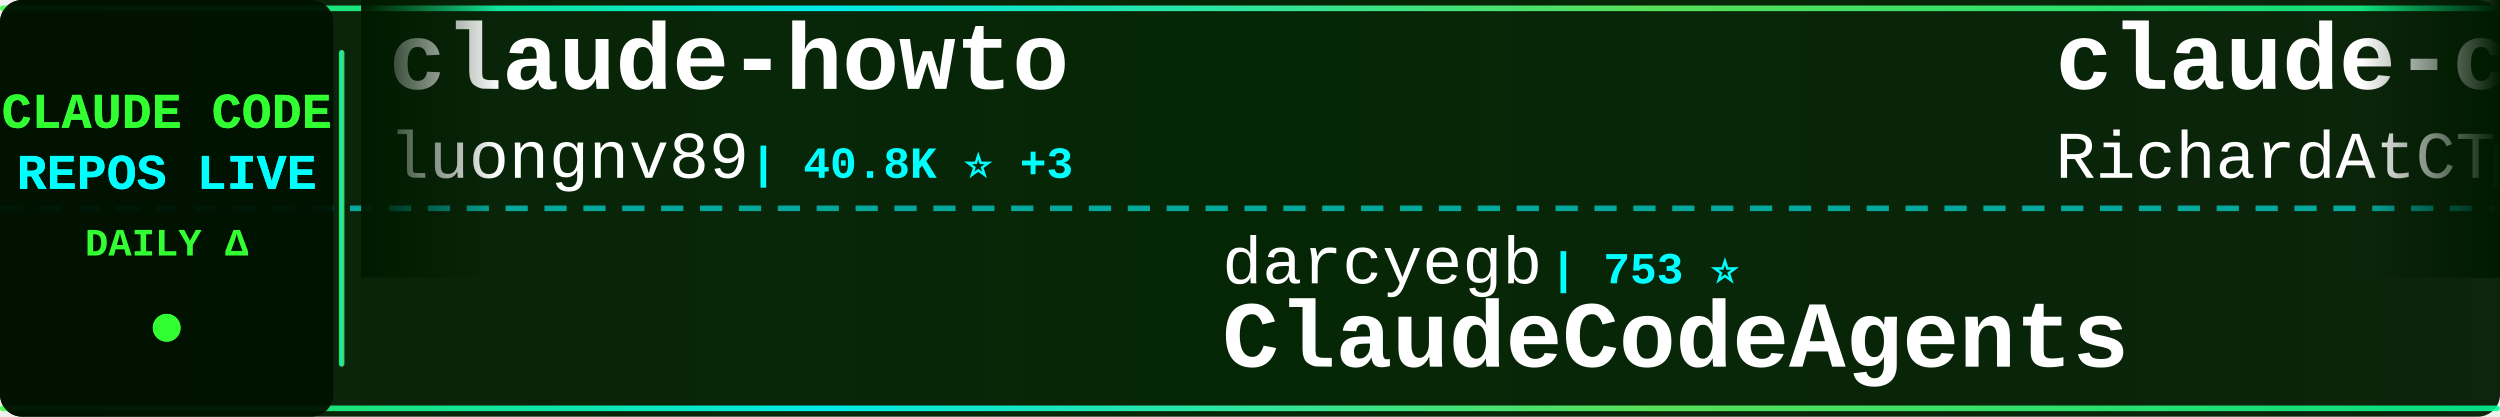
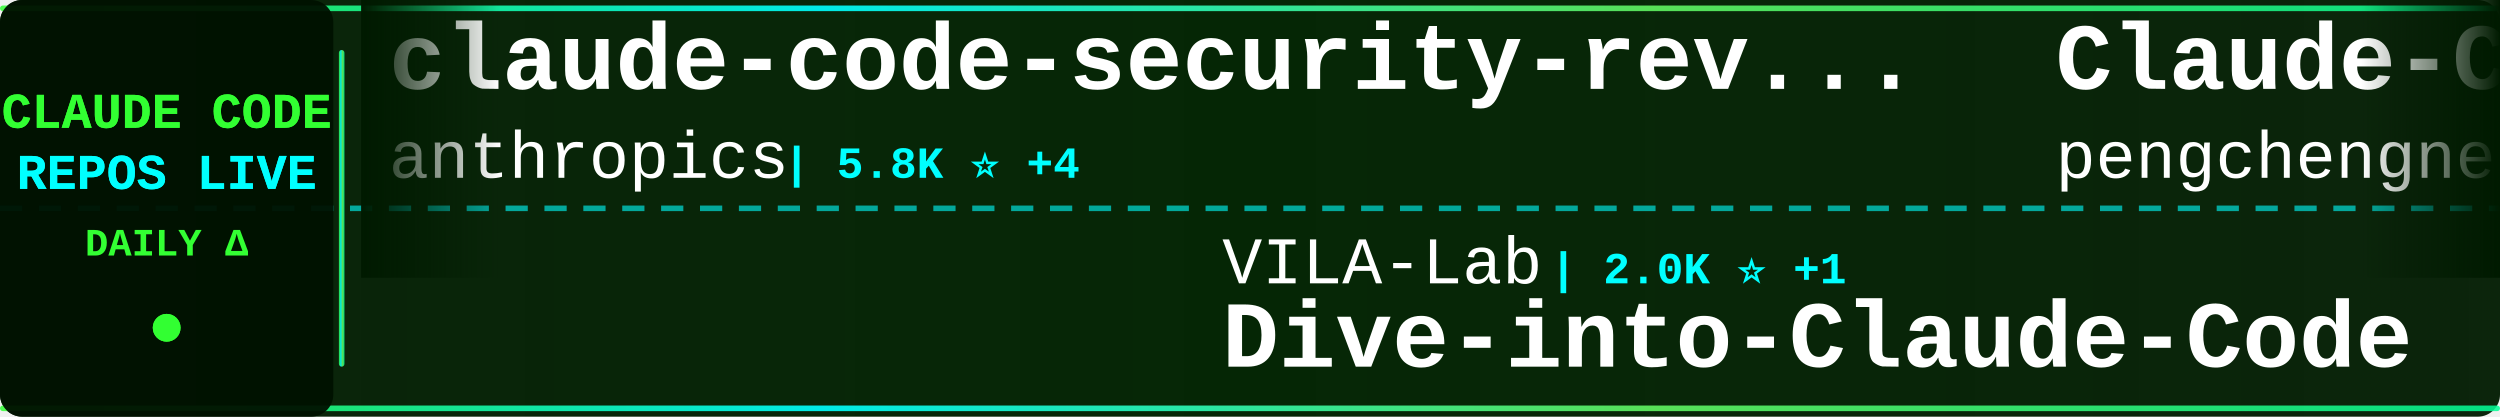
<svg xmlns="http://www.w3.org/2000/svg" width="900" height="150">
  <defs>
    <linearGradient id="tickerBg" x1="0%" y1="0%" x2="100%" y2="0%">
      <stop offset="0%" style="stop-color:#001a00;stop-opacity:0.95" />
      <stop offset="50%" style="stop-color:#002200;stop-opacity:0.98" />
      <stop offset="100%" style="stop-color:#001a00;stop-opacity:0.95" />
    </linearGradient>
    <linearGradient id="borderGrad" x1="0%" y1="0%" x2="100%" y2="0%">
      <stop offset="0%" style="stop-color:#33ff33;stop-opacity:0.85">
        <animate attributeName="stop-opacity" values="0.85;1;0.85" dur="2s" repeatCount="indefinite" />
      </stop>
      <stop offset="33%" style="stop-color:#00ffff;stop-opacity:0.9">
        <animate attributeName="stop-opacity" values="0.9;1;0.9" dur="2.2s" repeatCount="indefinite" />
      </stop>
      <stop offset="66%" style="stop-color:#66ff66;stop-opacity:0.85">
        <animate attributeName="stop-opacity" values="0.85;1;0.85" dur="1.8s" repeatCount="indefinite" />
      </stop>
      <stop offset="100%" style="stop-color:#00ff99;stop-opacity:0.85">
        <animate attributeName="stop-opacity" values="0.85;1;0.85" dur="2s" repeatCount="indefinite" />
      </stop>
    </linearGradient>
    <filter id="textGlow">
      <feGaussianBlur stdDeviation="0.1" result="coloredBlur" />
      <feMerge>
        <feMergeNode in="coloredBlur" />
        <feMergeNode in="SourceGraphic" />
      </feMerge>
    </filter>
    <filter id="metricGlow">
      <feGaussianBlur stdDeviation="0.2" result="coloredBlur" />
      <feMerge>
        <feMergeNode in="coloredBlur" />
        <feMergeNode in="SourceGraphic" />
      </feMerge>
    </filter>
    <linearGradient id="leftFade" x1="0%" y1="0%" x2="100%" y2="0%">
      <stop offset="0%" style="stop-color:#001a00;stop-opacity:1" />
      <stop offset="100%" style="stop-color:#001a00;stop-opacity:0" />
    </linearGradient>
    <linearGradient id="rightFade" x1="0%" y1="0%" x2="100%" y2="0%">
      <stop offset="0%" style="stop-color:#001a00;stop-opacity:0" />
      <stop offset="100%" style="stop-color:#001a00;stop-opacity:1" />
    </linearGradient>
  </defs>
  <rect width="900" height="150" fill="url(#tickerBg)" rx="8" />
  <rect x="0" y="2" width="900" height="2" fill="url(#borderGrad)" rx="1" />
  <rect x="0" y="146" width="900" height="2" fill="url(#borderGrad)" rx="1" />
  <line x1="0" y1="75" x2="900" y2="75" stroke="#00ffff" stroke-width="2" stroke-dasharray="8 6" opacity="0.6" />
  <rect x="0" y="0" width="120" height="150" fill="#001100" opacity="0.95" rx="8" />
  <text x="60" y="46" font-family="'Courier New', monospace" font-size="18" font-weight="bold" fill="#33ff33" text-anchor="middle" filter="url(#textGlow)">
    CLAUDE CODE
  </text>
  <text x="60" y="68" font-family="'Courier New', monospace" font-size="18" font-weight="bold" fill="#00ffff" text-anchor="middle" filter="url(#textGlow)">
    REPOS LIVE
  </text>
  <text x="60" y="92" font-family="'Courier New', monospace" font-size="14" font-weight="bold" fill="#33ff33" text-anchor="middle">
    DAILY Δ
  </text>
  <circle cx="60" cy="118" r="5" fill="#33ff33" filter="url(#metricGlow)">
    <animate attributeName="r" values="4;6;4" dur="1.5s" repeatCount="indefinite" />
    <animate attributeName="opacity" values="0.6;1;0.6" dur="1.5s" repeatCount="indefinite" />
  </circle>
  <rect x="122" y="18" width="2" height="114" fill="url(#borderGrad)" rx="1" />
  <clipPath id="tickerClip">
    <rect x="130" y="0" width="770" height="150" />
  </clipPath>
  <g clip-path="url(#tickerClip)">
    <g id="tickerItems">
      <animateTransform attributeName="transform" attributeType="XML" type="translate" from="0 0" to="-3000 0" dur="54s" repeatCount="indefinite" />
      <g transform="translate(0, 0)">
-         <text x="140" y="32" font-family="'Courier New', monospace" font-size="34" font-weight="bold" fill="#ffffff">claude-howto</text>
-         <text x="140" y="64" font-family="'Courier New', monospace" font-size="24" font-weight="normal" fill="#ffffff" opacity="1.0">luongnv89</text>
-         <text x="270" y="64" font-family="'Courier New', monospace" font-size="16" font-weight="bold" fill="#00ffff"> | 40.8K ⭐ +3</text>
+         <text x="140" y="32" font-family="'Courier New', monospace" font-size="34" font-weight="bold" fill="#ffffff">claude-code-security-rev...</text>
+         <text x="140" y="64" font-family="'Courier New', monospace" font-size="24" font-weight="normal" fill="#ffffff" opacity="1.0">anthropics</text>
+         <text x="282" y="64" font-family="'Courier New', monospace" font-size="16" font-weight="bold" fill="#00ffff"> | 5.8K ⭐ +4</text>
      </g>
      <g transform="translate(300, 0)">
-         <text x="140" y="102" font-family="'Courier New', monospace" font-size="24" font-weight="normal" fill="#ffffff" opacity="1.0">darcyegb</text>
-         <text x="258" y="102" font-family="'Courier New', monospace" font-size="16" font-weight="bold" fill="#00ffff"> | 753 ⭐</text>
-         <text x="140" y="132" font-family="'Courier New', monospace" font-size="34" font-weight="bold" fill="#ffffff">ClaudeCodeAgents</text>
+         <text x="140" y="102" font-family="'Courier New', monospace" font-size="24" font-weight="normal" fill="#ffffff" opacity="1.0">VILA-Lab</text>
+         <text x="258" y="102" font-family="'Courier New', monospace" font-size="16" font-weight="bold" fill="#00ffff"> | 2.0K ⭐ +1</text>
+         <text x="140" y="132" font-family="'Courier New', monospace" font-size="34" font-weight="bold" fill="#ffffff">Dive-into-Claude-Code</text>
      </g>
      <g transform="translate(600, 0)">
-         <text x="140" y="32" font-family="'Courier New', monospace" font-size="34" font-weight="bold" fill="#ffffff">claude-code-telegram</text>
-         <text x="140" y="64" font-family="'Courier New', monospace" font-size="24" font-weight="normal" fill="#ffffff" opacity="1.0">RichardAtCT</text>
-         <text x="294" y="64" font-family="'Courier New', monospace" font-size="16" font-weight="bold" fill="#00ffff"> | 2.7K ⭐ +2</text>
+         <text x="140" y="32" font-family="'Courier New', monospace" font-size="34" font-weight="bold" fill="#ffffff">Claude-Code</text>
+         <text x="140" y="64" font-family="'Courier New', monospace" font-size="24" font-weight="normal" fill="#ffffff" opacity="1.0">pengchengneo</text>
+         <text x="306" y="64" font-family="'Courier New', monospace" font-size="16" font-weight="bold" fill="#00ffff"> | 1.7K ⭐</text>
      </g>
      <g transform="translate(900, 0)">
-         <text x="140" y="102" font-family="'Courier New', monospace" font-size="24" font-weight="normal" fill="#ffffff" opacity="1.0">Cranot</text>
-         <text x="234" y="102" font-family="'Courier New', monospace" font-size="16" font-weight="bold" fill="#00ffff"> | 2.9K ⭐</text>
-         <text x="140" y="132" font-family="'Courier New', monospace" font-size="34" font-weight="bold" fill="#ffffff">claude-code-guide</text>
+         <text x="140" y="102" font-family="'Courier New', monospace" font-size="24" font-weight="normal" fill="#ffffff" opacity="1.0">ykdojo</text>
+         <text x="234" y="102" font-family="'Courier New', monospace" font-size="16" font-weight="bold" fill="#00ffff"> | 9.5K ⭐ +3</text>
+         <text x="140" y="132" font-family="'Courier New', monospace" font-size="34" font-weight="bold" fill="#ffffff">claude-code-tips</text>
      </g>
      <g transform="translate(1200, 0)">
-         <text x="140" y="32" font-family="'Courier New', monospace" font-size="34" font-weight="bold" fill="#ffffff">claude-code-templates</text>
-         <text x="140" y="64" font-family="'Courier New', monospace" font-size="24" font-weight="normal" fill="#ffffff" opacity="1.0">davila7</text>
-         <text x="246" y="64" font-family="'Courier New', monospace" font-size="16" font-weight="bold" fill="#00ffff"> | 30.1K ⭐ +5</text>
+         <text x="140" y="32" font-family="'Courier New', monospace" font-size="34" font-weight="bold" fill="#ffffff">claude-code-reverse</text>
+         <text x="140" y="64" font-family="'Courier New', monospace" font-size="24" font-weight="normal" fill="#ffffff" opacity="1.0">Yuyz0112</text>
+         <text x="258" y="64" font-family="'Courier New', monospace" font-size="16" font-weight="bold" fill="#00ffff"> | 2.4K ⭐ -1</text>
      </g>
      <g transform="translate(1500, 0)">
-         <text x="140" y="102" font-family="'Courier New', monospace" font-size="24" font-weight="normal" fill="#ffffff" opacity="1.0">Chachamaru127</text>
-         <text x="318" y="102" font-family="'Courier New', monospace" font-size="16" font-weight="bold" fill="#00ffff"> | 3.0K ⭐ +1</text>
-         <text x="140" y="132" font-family="'Courier New', monospace" font-size="34" font-weight="bold" fill="#ffffff">claude-code-harness</text>
+         <text x="140" y="102" font-family="'Courier New', monospace" font-size="24" font-weight="normal" fill="#ffffff" opacity="1.0">shareAI-lab</text>
+         <text x="294" y="102" font-family="'Courier New', monospace" font-size="16" font-weight="bold" fill="#00ffff"> | 73.2K ⭐ +8</text>
+         <text x="140" y="132" font-family="'Courier New', monospace" font-size="34" font-weight="bold" fill="#ffffff">learn-claude-code</text>
      </g>
      <g transform="translate(1800, 0)">
-         <text x="140" y="32" font-family="'Courier New', monospace" font-size="34" font-weight="bold" fill="#ffffff">edmunds-claude-code</text>
-         <text x="140" y="64" font-family="'Courier New', monospace" font-size="24" font-weight="normal" fill="#ffffff" opacity="1.0">edmund-io</text>
-         <text x="270" y="64" font-family="'Courier New', monospace" font-size="16" font-weight="bold" fill="#00ffff"> | 1.5K ⭐</text>
+         <text x="140" y="32" font-family="'Courier New', monospace" font-size="34" font-weight="bold" fill="#ffffff">Claude-code</text>
+         <text x="140" y="64" font-family="'Courier New', monospace" font-size="24" font-weight="normal" fill="#ffffff" opacity="1.0">fazxes</text>
+         <text x="234" y="64" font-family="'Courier New', monospace" font-size="16" font-weight="bold" fill="#00ffff"> | 230 ⭐</text>
      </g>
      <g transform="translate(2100, 0)">
-         <text x="140" y="102" font-family="'Courier New', monospace" font-size="24" font-weight="normal" fill="#ffffff" opacity="1.0">ChrisWiles</text>
-         <text x="282" y="102" font-family="'Courier New', monospace" font-size="16" font-weight="bold" fill="#00ffff"> | 6.0K ⭐</text>
-         <text x="140" y="132" font-family="'Courier New', monospace" font-size="34" font-weight="bold" fill="#ffffff">claude-code-showcase</text>
+         <text x="140" y="102" font-family="'Courier New', monospace" font-size="24" font-weight="normal" fill="#ffffff" opacity="1.0">andrew-kramer-inno</text>
+         <text x="378" y="102" font-family="'Courier New', monospace" font-size="16" font-weight="bold" fill="#00ffff"> | 593 ⭐</text>
+         <text x="140" y="132" font-family="'Courier New', monospace" font-size="34" font-weight="bold" fill="#ffffff">claude-code-source-build</text>
      </g>
      <g transform="translate(2400, 0)">
-         <text x="140" y="32" font-family="'Courier New', monospace" font-size="34" font-weight="bold" fill="#ffffff">Auto-claude-code-researc...</text>
-         <text x="140" y="64" font-family="'Courier New', monospace" font-size="24" font-weight="normal" fill="#ffffff" opacity="1.0">wanshuiyin</text>
-         <text x="282" y="64" font-family="'Courier New', monospace" font-size="16" font-weight="bold" fill="#00ffff"> | 14.2K ⭐ +5</text>
+         <text x="140" y="32" font-family="'Courier New', monospace" font-size="34" font-weight="bold" fill="#ffffff">claude-code-hub</text>
+         <text x="140" y="64" font-family="'Courier New', monospace" font-size="24" font-weight="normal" fill="#ffffff" opacity="1.0">ding113</text>
+         <text x="246" y="64" font-family="'Courier New', monospace" font-size="16" font-weight="bold" fill="#00ffff"> | 3.3K ⭐</text>
      </g>
      <g transform="translate(2700, 0)">
-         <text x="140" y="102" font-family="'Courier New', monospace" font-size="24" font-weight="normal" fill="#ffffff" opacity="1.0">jeremylongshore</text>
-         <text x="342" y="102" font-family="'Courier New', monospace" font-size="16" font-weight="bold" fill="#00ffff"> | 2.6K ⭐</text>
-         <text x="140" y="132" font-family="'Courier New', monospace" font-size="34" font-weight="bold" fill="#ffffff">claude-code-plugins-plus...</text>
+         <text x="140" y="102" font-family="'Courier New', monospace" font-size="24" font-weight="normal" fill="#ffffff" opacity="1.0">jqueryscript</text>
+         <text x="306" y="102" font-family="'Courier New', monospace" font-size="16" font-weight="bold" fill="#00ffff"> | 487 ⭐ +1</text>
+         <text x="140" y="132" font-family="'Courier New', monospace" font-size="34" font-weight="bold" fill="#ffffff">awesome-claude-code</text>
      </g>
      <g transform="translate(3000, 0)">
-         <text x="140" y="32" font-family="'Courier New', monospace" font-size="34" font-weight="bold" fill="#ffffff">claude-howto</text>
-         <text x="140" y="64" font-family="'Courier New', monospace" font-size="24" font-weight="normal" fill="#ffffff" opacity="1.0">luongnv89</text>
-         <text x="270" y="64" font-family="'Courier New', monospace" font-size="16" font-weight="bold" fill="#00ffff"> | 40.8K ⭐ +3</text>
+         <text x="140" y="32" font-family="'Courier New', monospace" font-size="34" font-weight="bold" fill="#ffffff">claude-code-security-rev...</text>
+         <text x="140" y="64" font-family="'Courier New', monospace" font-size="24" font-weight="normal" fill="#ffffff" opacity="1.0">anthropics</text>
+         <text x="282" y="64" font-family="'Courier New', monospace" font-size="16" font-weight="bold" fill="#00ffff"> | 5.8K ⭐ +4</text>
      </g>
      <g transform="translate(3300, 0)">
-         <text x="140" y="102" font-family="'Courier New', monospace" font-size="24" font-weight="normal" fill="#ffffff" opacity="1.0">darcyegb</text>
-         <text x="258" y="102" font-family="'Courier New', monospace" font-size="16" font-weight="bold" fill="#00ffff"> | 753 ⭐</text>
-         <text x="140" y="132" font-family="'Courier New', monospace" font-size="34" font-weight="bold" fill="#ffffff">ClaudeCodeAgents</text>
+         <text x="140" y="102" font-family="'Courier New', monospace" font-size="24" font-weight="normal" fill="#ffffff" opacity="1.0">VILA-Lab</text>
+         <text x="258" y="102" font-family="'Courier New', monospace" font-size="16" font-weight="bold" fill="#00ffff"> | 2.0K ⭐ +1</text>
+         <text x="140" y="132" font-family="'Courier New', monospace" font-size="34" font-weight="bold" fill="#ffffff">Dive-into-Claude-Code</text>
      </g>
      <g transform="translate(3600, 0)">
-         <text x="140" y="32" font-family="'Courier New', monospace" font-size="34" font-weight="bold" fill="#ffffff">claude-code-telegram</text>
-         <text x="140" y="64" font-family="'Courier New', monospace" font-size="24" font-weight="normal" fill="#ffffff" opacity="1.0">RichardAtCT</text>
-         <text x="294" y="64" font-family="'Courier New', monospace" font-size="16" font-weight="bold" fill="#00ffff"> | 2.7K ⭐ +2</text>
+         <text x="140" y="32" font-family="'Courier New', monospace" font-size="34" font-weight="bold" fill="#ffffff">Claude-Code</text>
+         <text x="140" y="64" font-family="'Courier New', monospace" font-size="24" font-weight="normal" fill="#ffffff" opacity="1.0">pengchengneo</text>
+         <text x="306" y="64" font-family="'Courier New', monospace" font-size="16" font-weight="bold" fill="#00ffff"> | 1.7K ⭐</text>
      </g>
      <g transform="translate(3900, 0)">
-         <text x="140" y="102" font-family="'Courier New', monospace" font-size="24" font-weight="normal" fill="#ffffff" opacity="1.0">Cranot</text>
-         <text x="234" y="102" font-family="'Courier New', monospace" font-size="16" font-weight="bold" fill="#00ffff"> | 2.9K ⭐</text>
-         <text x="140" y="132" font-family="'Courier New', monospace" font-size="34" font-weight="bold" fill="#ffffff">claude-code-guide</text>
+         <text x="140" y="102" font-family="'Courier New', monospace" font-size="24" font-weight="normal" fill="#ffffff" opacity="1.0">ykdojo</text>
+         <text x="234" y="102" font-family="'Courier New', monospace" font-size="16" font-weight="bold" fill="#00ffff"> | 9.5K ⭐ +3</text>
+         <text x="140" y="132" font-family="'Courier New', monospace" font-size="34" font-weight="bold" fill="#ffffff">claude-code-tips</text>
      </g>
    </g>
  </g>
  <rect x="130" y="0" width="50" height="100" fill="url(#leftFade)" />
  <rect x="850" y="0" width="50" height="100" fill="url(#rightFade)" />
</svg>
